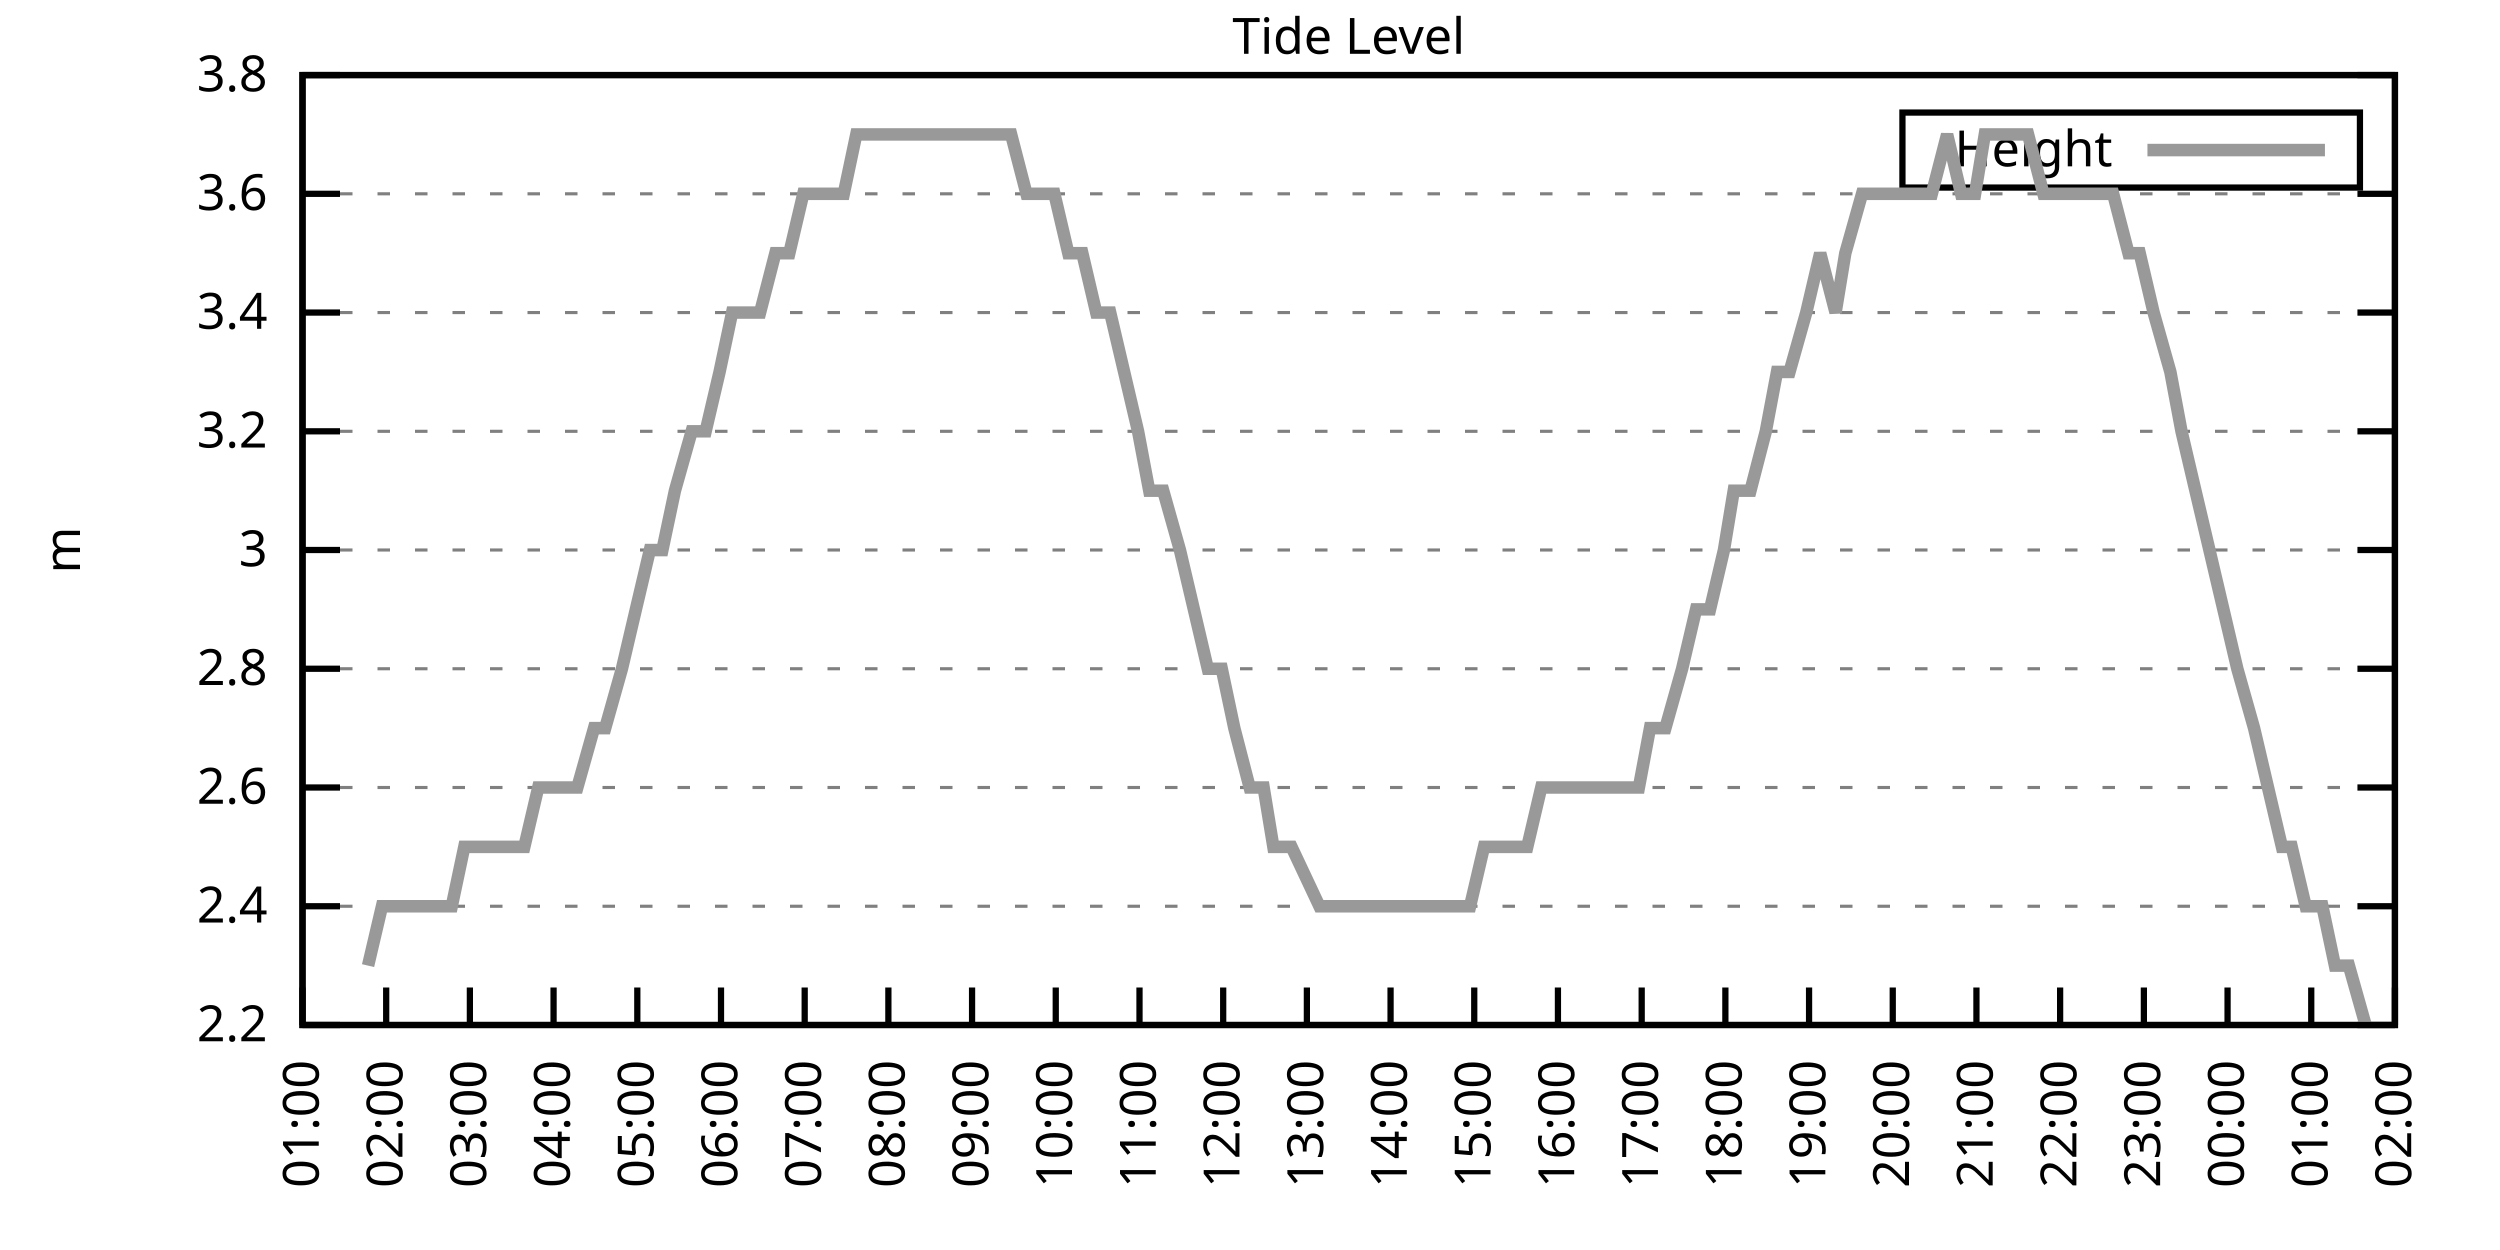
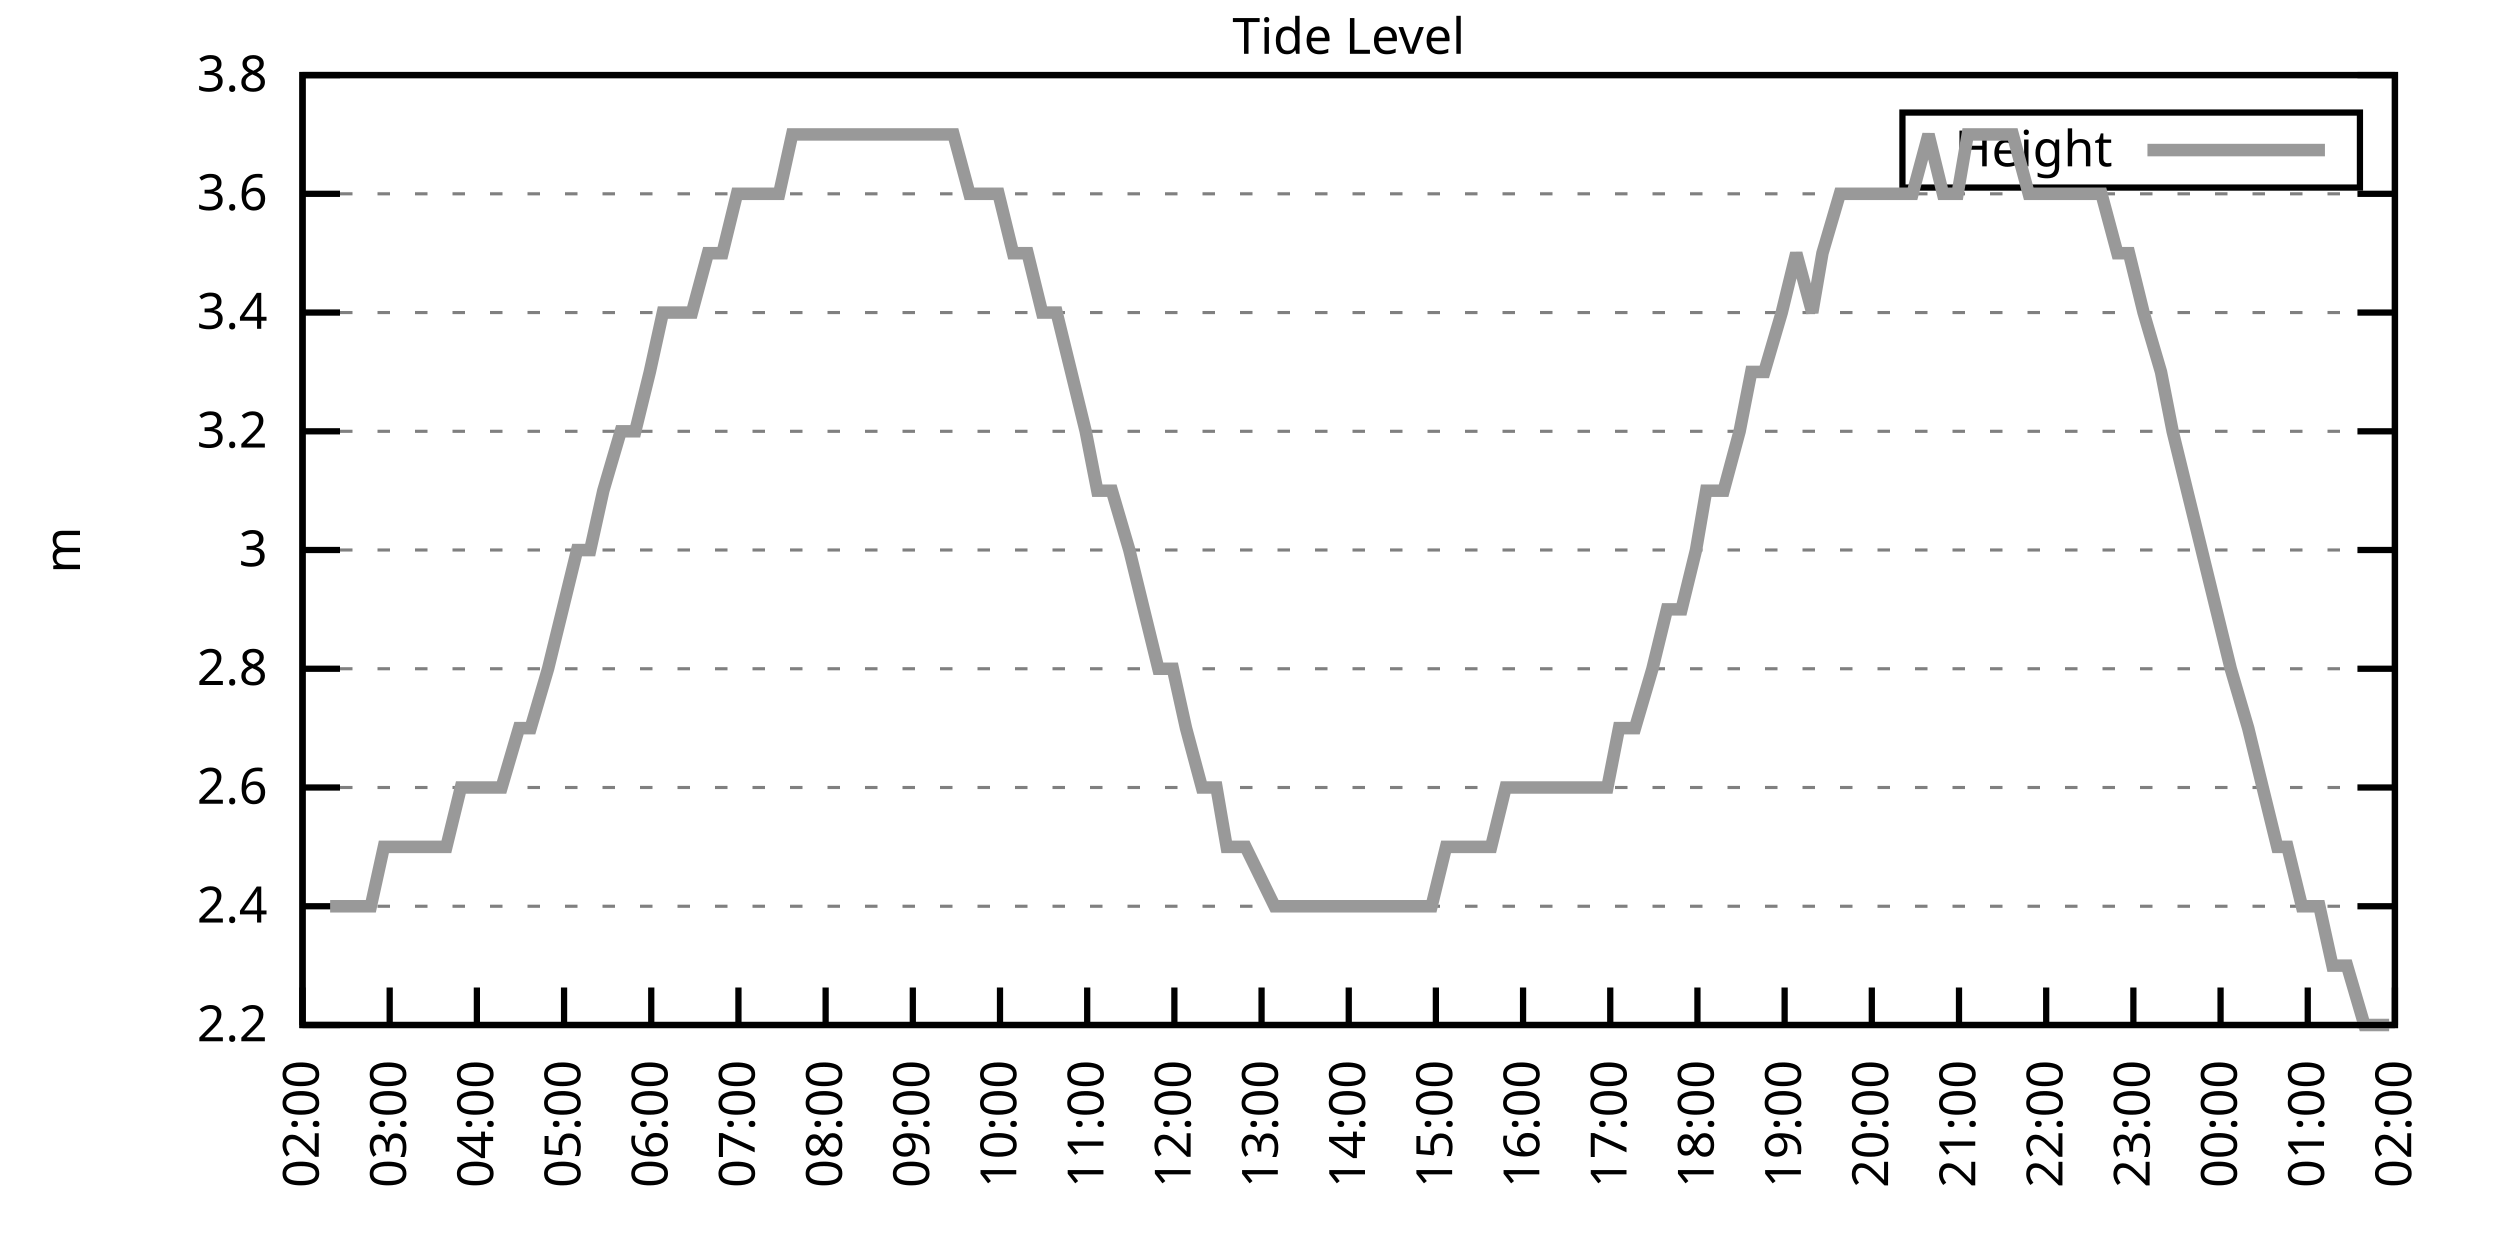
<svg xmlns="http://www.w3.org/2000/svg" xmlns:xlink="http://www.w3.org/1999/xlink" width="400" height="200" viewBox="0 0 400 200">
  <g id="gnuplot_canvas">
    <rect x="0" y="0" width="400" height="200" fill="none" />
    <defs>
      <circle id="gpDot" r="0.5" stroke-width="0.5" stroke="currentColor" />
      <path id="gpPt0" stroke-width="0.333" stroke="currentColor" d="M-1,0 h2 M0,-1 v2" />
      <path id="gpPt1" stroke-width="0.333" stroke="currentColor" d="M-1,-1 L1,1 M1,-1 L-1,1" />
      <path id="gpPt2" stroke-width="0.333" stroke="currentColor" d="M-1,0 L1,0 M0,-1 L0,1 M-1,-1 L1,1 M-1,1 L1,-1" />
      <rect id="gpPt3" stroke-width="0.333" stroke="currentColor" x="-1" y="-1" width="2" height="2" />
      <rect id="gpPt4" stroke-width="0.333" stroke="currentColor" fill="currentColor" x="-1" y="-1" width="2" height="2" />
      <circle id="gpPt5" stroke-width="0.333" stroke="currentColor" cx="0" cy="0" r="1" />
      <use xlink:href="#gpPt5" id="gpPt6" fill="currentColor" stroke="none" />
      <path id="gpPt7" stroke-width="0.333" stroke="currentColor" d="M0,-1.33 L-1.33,0.67 L1.33,0.67 z" />
      <use xlink:href="#gpPt7" id="gpPt8" fill="currentColor" stroke="none" />
      <use xlink:href="#gpPt7" id="gpPt9" stroke="currentColor" transform="rotate(180)" />
      <use xlink:href="#gpPt9" id="gpPt10" fill="currentColor" stroke="none" />
      <use xlink:href="#gpPt3" id="gpPt11" stroke="currentColor" transform="rotate(45)" />
      <use xlink:href="#gpPt11" id="gpPt12" fill="currentColor" stroke="none" />
      <path id="gpPt13" stroke-width="0.333" stroke="currentColor" d="M0,1.330 L1.265,0.411 L0.782,-1.067 L-0.782,-1.076 L-1.265,0.411 z" />
      <use xlink:href="#gpPt13" id="gpPt14" fill="currentColor" stroke="none" />
      <filter id="textbox" filterUnits="objectBoundingBox" x="0" y="0" height="1" width="1">
        <feFlood flood-color="white" flood-opacity="1" result="bgnd" />
        <feComposite in="SourceGraphic" in2="bgnd" operator="atop" />
      </filter>
      <filter id="greybox" filterUnits="objectBoundingBox" x="0" y="0" height="1" width="1">
        <feFlood flood-color="lightgrey" flood-opacity="1" result="grey" />
        <feComposite in="SourceGraphic" in2="grey" operator="atop" />
      </filter>
    </defs>
    <g fill="none" color="white" stroke="currentColor" stroke-width="1.00" stroke-linecap="butt" stroke-linejoin="miter">
</g>
    <g fill="none" color="black" stroke="currentColor" stroke-width="1.00" stroke-linecap="butt" stroke-linejoin="miter">
      <g stroke="none" shape-rendering="crispEdges">
        <polygon fill="rgb(255, 255, 255)" points="48.40,164.00 383.18,164.00 383.18,12.02 48.40,12.02 " />
      </g>
    </g>
    <g fill="none" color="black" stroke="currentColor" stroke-width="1.00" stroke-linecap="butt" stroke-linejoin="miter">
</g>
    <g fill="none" color="black" stroke="black" stroke-width="0.50" stroke-linecap="butt" stroke-linejoin="miter">
</g>
    <g fill="none" color="gray" stroke="currentColor" stroke-width="0.50" stroke-linecap="butt" stroke-linejoin="miter">
      <path stroke="gray" stroke-dasharray="2,4" class="gridline" d="M48.40,164.00 L383.19,164.00  " />
    </g>
    <g fill="none" color="gray" stroke="gray" stroke-width="1.00" stroke-linecap="butt" stroke-linejoin="miter">
</g>
    <g fill="none" color="black" stroke="currentColor" stroke-width="1.00" stroke-linecap="butt" stroke-linejoin="miter">
      <path stroke="black" d="M48.40,164.00 L54.40,164.00 M383.19,164.00 L377.19,164.00  " />
      <g transform="translate(42.80,166.60)" stroke="none" fill="black" font-family="Sans" font-size="8.00" text-anchor="end">
        <text>
          <tspan font-family="Sans"> 2.2</tspan>
        </text>
      </g>
    </g>
    <g fill="none" color="black" stroke="currentColor" stroke-width="1.00" stroke-linecap="butt" stroke-linejoin="miter">
</g>
    <g fill="none" color="black" stroke="black" stroke-width="0.50" stroke-linecap="butt" stroke-linejoin="miter">
</g>
    <g fill="none" color="gray" stroke="currentColor" stroke-width="0.50" stroke-linecap="butt" stroke-linejoin="miter">
      <path stroke="gray" stroke-dasharray="2,4" class="gridline" d="M48.40,145.00 L383.19,145.00  " />
    </g>
    <g fill="none" color="gray" stroke="gray" stroke-width="1.00" stroke-linecap="butt" stroke-linejoin="miter">
</g>
    <g fill="none" color="black" stroke="currentColor" stroke-width="1.00" stroke-linecap="butt" stroke-linejoin="miter">
      <path stroke="black" d="M48.40,145.00 L54.40,145.00 M383.19,145.00 L377.19,145.00  " />
      <g transform="translate(42.80,147.60)" stroke="none" fill="black" font-family="Sans" font-size="8.00" text-anchor="end">
        <text>
          <tspan font-family="Sans"> 2.4</tspan>
        </text>
      </g>
    </g>
    <g fill="none" color="black" stroke="currentColor" stroke-width="1.00" stroke-linecap="butt" stroke-linejoin="miter">
</g>
    <g fill="none" color="black" stroke="black" stroke-width="0.50" stroke-linecap="butt" stroke-linejoin="miter">
</g>
    <g fill="none" color="gray" stroke="currentColor" stroke-width="0.50" stroke-linecap="butt" stroke-linejoin="miter">
      <path stroke="gray" stroke-dasharray="2,4" class="gridline" d="M48.40,126.00 L383.19,126.00  " />
    </g>
    <g fill="none" color="gray" stroke="gray" stroke-width="1.00" stroke-linecap="butt" stroke-linejoin="miter">
</g>
    <g fill="none" color="black" stroke="currentColor" stroke-width="1.00" stroke-linecap="butt" stroke-linejoin="miter">
      <path stroke="black" d="M48.40,126.00 L54.40,126.00 M383.19,126.00 L377.19,126.00  " />
      <g transform="translate(42.80,128.60)" stroke="none" fill="black" font-family="Sans" font-size="8.00" text-anchor="end">
        <text>
          <tspan font-family="Sans"> 2.6</tspan>
        </text>
      </g>
    </g>
    <g fill="none" color="black" stroke="currentColor" stroke-width="1.00" stroke-linecap="butt" stroke-linejoin="miter">
</g>
    <g fill="none" color="black" stroke="black" stroke-width="0.50" stroke-linecap="butt" stroke-linejoin="miter">
</g>
    <g fill="none" color="gray" stroke="currentColor" stroke-width="0.50" stroke-linecap="butt" stroke-linejoin="miter">
      <path stroke="gray" stroke-dasharray="2,4" class="gridline" d="M48.40,107.00 L383.19,107.00  " />
    </g>
    <g fill="none" color="gray" stroke="gray" stroke-width="1.00" stroke-linecap="butt" stroke-linejoin="miter">
</g>
    <g fill="none" color="black" stroke="currentColor" stroke-width="1.00" stroke-linecap="butt" stroke-linejoin="miter">
      <path stroke="black" d="M48.40,107.00 L54.40,107.00 M383.19,107.00 L377.19,107.00  " />
      <g transform="translate(42.80,109.60)" stroke="none" fill="black" font-family="Sans" font-size="8.00" text-anchor="end">
        <text>
          <tspan font-family="Sans"> 2.8</tspan>
        </text>
      </g>
    </g>
    <g fill="none" color="black" stroke="currentColor" stroke-width="1.00" stroke-linecap="butt" stroke-linejoin="miter">
</g>
    <g fill="none" color="black" stroke="black" stroke-width="0.50" stroke-linecap="butt" stroke-linejoin="miter">
</g>
    <g fill="none" color="gray" stroke="currentColor" stroke-width="0.50" stroke-linecap="butt" stroke-linejoin="miter">
      <path stroke="gray" stroke-dasharray="2,4" class="gridline" d="M48.40,88.00 L383.19,88.00  " />
    </g>
    <g fill="none" color="gray" stroke="gray" stroke-width="1.00" stroke-linecap="butt" stroke-linejoin="miter">
</g>
    <g fill="none" color="black" stroke="currentColor" stroke-width="1.00" stroke-linecap="butt" stroke-linejoin="miter">
      <path stroke="black" d="M48.40,88.00 L54.40,88.00 M383.19,88.00 L377.19,88.00  " />
      <g transform="translate(42.80,90.60)" stroke="none" fill="black" font-family="Sans" font-size="8.00" text-anchor="end">
        <text>
          <tspan font-family="Sans"> 3</tspan>
        </text>
      </g>
    </g>
    <g fill="none" color="black" stroke="currentColor" stroke-width="1.00" stroke-linecap="butt" stroke-linejoin="miter">
</g>
    <g fill="none" color="black" stroke="black" stroke-width="0.50" stroke-linecap="butt" stroke-linejoin="miter">
</g>
    <g fill="none" color="gray" stroke="currentColor" stroke-width="0.50" stroke-linecap="butt" stroke-linejoin="miter">
      <path stroke="gray" stroke-dasharray="2,4" class="gridline" d="M48.40,69.01 L383.19,69.01  " />
    </g>
    <g fill="none" color="gray" stroke="gray" stroke-width="1.00" stroke-linecap="butt" stroke-linejoin="miter">
</g>
    <g fill="none" color="black" stroke="currentColor" stroke-width="1.00" stroke-linecap="butt" stroke-linejoin="miter">
      <path stroke="black" d="M48.40,69.01 L54.40,69.01 M383.19,69.01 L377.19,69.01  " />
      <g transform="translate(42.80,71.61)" stroke="none" fill="black" font-family="Sans" font-size="8.00" text-anchor="end">
        <text>
          <tspan font-family="Sans"> 3.2</tspan>
        </text>
      </g>
    </g>
    <g fill="none" color="black" stroke="currentColor" stroke-width="1.00" stroke-linecap="butt" stroke-linejoin="miter">
</g>
    <g fill="none" color="black" stroke="black" stroke-width="0.50" stroke-linecap="butt" stroke-linejoin="miter">
</g>
    <g fill="none" color="gray" stroke="currentColor" stroke-width="0.50" stroke-linecap="butt" stroke-linejoin="miter">
      <path stroke="gray" stroke-dasharray="2,4" class="gridline" d="M48.40,50.01 L383.19,50.01  " />
    </g>
    <g fill="none" color="gray" stroke="gray" stroke-width="1.00" stroke-linecap="butt" stroke-linejoin="miter">
</g>
    <g fill="none" color="black" stroke="currentColor" stroke-width="1.00" stroke-linecap="butt" stroke-linejoin="miter">
      <path stroke="black" d="M48.40,50.01 L54.40,50.01 M383.19,50.01 L377.19,50.01  " />
      <g transform="translate(42.80,52.61)" stroke="none" fill="black" font-family="Sans" font-size="8.00" text-anchor="end">
        <text>
          <tspan font-family="Sans"> 3.4</tspan>
        </text>
      </g>
    </g>
    <g fill="none" color="black" stroke="currentColor" stroke-width="1.00" stroke-linecap="butt" stroke-linejoin="miter">
</g>
    <g fill="none" color="black" stroke="black" stroke-width="0.50" stroke-linecap="butt" stroke-linejoin="miter">
</g>
    <g fill="none" color="gray" stroke="currentColor" stroke-width="0.50" stroke-linecap="butt" stroke-linejoin="miter">
      <path stroke="gray" stroke-dasharray="2,4" class="gridline" d="M48.40,31.01 L383.19,31.01  " />
    </g>
    <g fill="none" color="gray" stroke="gray" stroke-width="1.00" stroke-linecap="butt" stroke-linejoin="miter">
</g>
    <g fill="none" color="black" stroke="currentColor" stroke-width="1.00" stroke-linecap="butt" stroke-linejoin="miter">
      <path stroke="black" d="M48.40,31.01 L54.40,31.01 M383.19,31.01 L377.19,31.01  " />
      <g transform="translate(42.80,33.61)" stroke="none" fill="black" font-family="Sans" font-size="8.00" text-anchor="end">
        <text>
          <tspan font-family="Sans"> 3.6</tspan>
        </text>
      </g>
    </g>
    <g fill="none" color="black" stroke="currentColor" stroke-width="1.00" stroke-linecap="butt" stroke-linejoin="miter">
</g>
    <g fill="none" color="black" stroke="black" stroke-width="0.50" stroke-linecap="butt" stroke-linejoin="miter">
</g>
    <g fill="none" color="gray" stroke="currentColor" stroke-width="0.50" stroke-linecap="butt" stroke-linejoin="miter">
      <path stroke="gray" stroke-dasharray="2,4" class="gridline" d="M48.40,12.01 L383.19,12.01  " />
    </g>
    <g fill="none" color="gray" stroke="gray" stroke-width="1.00" stroke-linecap="butt" stroke-linejoin="miter">
</g>
    <g fill="none" color="black" stroke="currentColor" stroke-width="1.00" stroke-linecap="butt" stroke-linejoin="miter">
      <path stroke="black" d="M48.40,12.01 L54.40,12.01 M383.19,12.01 L377.19,12.01  " />
      <g transform="translate(42.80,14.61)" stroke="none" fill="black" font-family="Sans" font-size="8.00" text-anchor="end">
        <text>
          <tspan font-family="Sans"> 3.8</tspan>
        </text>
      </g>
    </g>
    <g fill="none" color="black" stroke="currentColor" stroke-width="1.00" stroke-linecap="butt" stroke-linejoin="miter">
      <path stroke="black" d="M48.40,164.00 L48.40,158.00  " />
      <g transform="translate(51.00,169.60) rotate(270.00)" stroke="none" fill="black" font-family="Sans" font-size="8.00" text-anchor="end">
        <text>
-           <tspan font-family="Sans">01:00</tspan>
-         </text>
-       </g>
-     </g>
-     <g fill="none" color="black" stroke="currentColor" stroke-width="1.00" stroke-linecap="butt" stroke-linejoin="miter">
-       <path stroke="black" d="M61.79,164.00 L61.79,158.00  " />
-       <g transform="translate(64.39,169.60) rotate(270.00)" stroke="none" fill="black" font-family="Sans" font-size="8.00" text-anchor="end">
-         <text>
          <tspan font-family="Sans">02:00</tspan>
        </text>
      </g>
    </g>
    <g fill="none" color="black" stroke="currentColor" stroke-width="1.00" stroke-linecap="butt" stroke-linejoin="miter">
-       <path stroke="black" d="M75.18,164.00 L75.18,158.00  " />
-       <g transform="translate(77.78,169.60) rotate(270.00)" stroke="none" fill="black" font-family="Sans" font-size="8.00" text-anchor="end">
+       <path stroke="black" d="M62.35,164.00 L62.35,158.00  " />
+       <g transform="translate(64.95,169.60) rotate(270.00)" stroke="none" fill="black" font-family="Sans" font-size="8.00" text-anchor="end">
        <text>
          <tspan font-family="Sans">03:00</tspan>
        </text>
      </g>
    </g>
    <g fill="none" color="black" stroke="currentColor" stroke-width="1.00" stroke-linecap="butt" stroke-linejoin="miter">
-       <path stroke="black" d="M88.57,164.00 L88.57,158.00  " />
-       <g transform="translate(91.17,169.60) rotate(270.00)" stroke="none" fill="black" font-family="Sans" font-size="8.00" text-anchor="end">
+       <path stroke="black" d="M76.30,164.00 L76.30,158.00  " />
+       <g transform="translate(78.90,169.60) rotate(270.00)" stroke="none" fill="black" font-family="Sans" font-size="8.00" text-anchor="end">
        <text>
          <tspan font-family="Sans">04:00</tspan>
        </text>
      </g>
    </g>
    <g fill="none" color="black" stroke="currentColor" stroke-width="1.00" stroke-linecap="butt" stroke-linejoin="miter">
-       <path stroke="black" d="M101.97,164.00 L101.97,158.00  " />
-       <g transform="translate(104.57,169.60) rotate(270.00)" stroke="none" fill="black" font-family="Sans" font-size="8.00" text-anchor="end">
+       <path stroke="black" d="M90.25,164.00 L90.25,158.00  " />
+       <g transform="translate(92.85,169.60) rotate(270.00)" stroke="none" fill="black" font-family="Sans" font-size="8.00" text-anchor="end">
        <text>
          <tspan font-family="Sans">05:00</tspan>
        </text>
      </g>
    </g>
    <g fill="none" color="black" stroke="currentColor" stroke-width="1.00" stroke-linecap="butt" stroke-linejoin="miter">
-       <path stroke="black" d="M115.36,164.00 L115.36,158.00  " />
-       <g transform="translate(117.96,169.60) rotate(270.00)" stroke="none" fill="black" font-family="Sans" font-size="8.00" text-anchor="end">
+       <path stroke="black" d="M104.20,164.00 L104.20,158.00  " />
+       <g transform="translate(106.80,169.60) rotate(270.00)" stroke="none" fill="black" font-family="Sans" font-size="8.00" text-anchor="end">
        <text>
          <tspan font-family="Sans">06:00</tspan>
        </text>
      </g>
    </g>
    <g fill="none" color="black" stroke="currentColor" stroke-width="1.00" stroke-linecap="butt" stroke-linejoin="miter">
-       <path stroke="black" d="M128.75,164.00 L128.75,158.00  " />
-       <g transform="translate(131.35,169.60) rotate(270.00)" stroke="none" fill="black" font-family="Sans" font-size="8.00" text-anchor="end">
+       <path stroke="black" d="M118.15,164.00 L118.15,158.00  " />
+       <g transform="translate(120.75,169.60) rotate(270.00)" stroke="none" fill="black" font-family="Sans" font-size="8.00" text-anchor="end">
        <text>
          <tspan font-family="Sans">07:00</tspan>
        </text>
      </g>
    </g>
    <g fill="none" color="black" stroke="currentColor" stroke-width="1.00" stroke-linecap="butt" stroke-linejoin="miter">
-       <path stroke="black" d="M142.14,164.00 L142.14,158.00  " />
-       <g transform="translate(144.74,169.60) rotate(270.00)" stroke="none" fill="black" font-family="Sans" font-size="8.00" text-anchor="end">
+       <path stroke="black" d="M132.10,164.00 L132.10,158.00  " />
+       <g transform="translate(134.70,169.60) rotate(270.00)" stroke="none" fill="black" font-family="Sans" font-size="8.00" text-anchor="end">
        <text>
          <tspan font-family="Sans">08:00</tspan>
        </text>
      </g>
    </g>
    <g fill="none" color="black" stroke="currentColor" stroke-width="1.00" stroke-linecap="butt" stroke-linejoin="miter">
-       <path stroke="black" d="M155.53,164.00 L155.53,158.00  " />
-       <g transform="translate(158.13,169.60) rotate(270.00)" stroke="none" fill="black" font-family="Sans" font-size="8.00" text-anchor="end">
+       <path stroke="black" d="M146.05,164.00 L146.05,158.00  " />
+       <g transform="translate(148.65,169.60) rotate(270.00)" stroke="none" fill="black" font-family="Sans" font-size="8.00" text-anchor="end">
        <text>
          <tspan font-family="Sans">09:00</tspan>
        </text>
      </g>
    </g>
    <g fill="none" color="black" stroke="currentColor" stroke-width="1.00" stroke-linecap="butt" stroke-linejoin="miter">
-       <path stroke="black" d="M168.92,164.00 L168.92,158.00  " />
-       <g transform="translate(171.52,169.60) rotate(270.00)" stroke="none" fill="black" font-family="Sans" font-size="8.00" text-anchor="end">
+       <path stroke="black" d="M160.00,164.00 L160.00,158.00  " />
+       <g transform="translate(162.60,169.60) rotate(270.00)" stroke="none" fill="black" font-family="Sans" font-size="8.00" text-anchor="end">
        <text>
          <tspan font-family="Sans">10:00</tspan>
        </text>
      </g>
    </g>
    <g fill="none" color="black" stroke="currentColor" stroke-width="1.00" stroke-linecap="butt" stroke-linejoin="miter">
-       <path stroke="black" d="M182.32,164.00 L182.32,158.00  " />
-       <g transform="translate(184.92,169.60) rotate(270.00)" stroke="none" fill="black" font-family="Sans" font-size="8.00" text-anchor="end">
+       <path stroke="black" d="M173.95,164.00 L173.95,158.00  " />
+       <g transform="translate(176.55,169.60) rotate(270.00)" stroke="none" fill="black" font-family="Sans" font-size="8.00" text-anchor="end">
        <text>
          <tspan font-family="Sans">11:00</tspan>
        </text>
      </g>
    </g>
    <g fill="none" color="black" stroke="currentColor" stroke-width="1.00" stroke-linecap="butt" stroke-linejoin="miter">
-       <path stroke="black" d="M195.71,164.00 L195.71,158.00  " />
-       <g transform="translate(198.31,169.60) rotate(270.00)" stroke="none" fill="black" font-family="Sans" font-size="8.00" text-anchor="end">
+       <path stroke="black" d="M187.90,164.00 L187.90,158.00  " />
+       <g transform="translate(190.50,169.60) rotate(270.00)" stroke="none" fill="black" font-family="Sans" font-size="8.00" text-anchor="end">
        <text>
          <tspan font-family="Sans">12:00</tspan>
        </text>
      </g>
    </g>
    <g fill="none" color="black" stroke="currentColor" stroke-width="1.00" stroke-linecap="butt" stroke-linejoin="miter">
-       <path stroke="black" d="M209.10,164.00 L209.10,158.00  " />
-       <g transform="translate(211.70,169.60) rotate(270.00)" stroke="none" fill="black" font-family="Sans" font-size="8.00" text-anchor="end">
+       <path stroke="black" d="M201.85,164.00 L201.85,158.00  " />
+       <g transform="translate(204.45,169.60) rotate(270.00)" stroke="none" fill="black" font-family="Sans" font-size="8.00" text-anchor="end">
        <text>
          <tspan font-family="Sans">13:00</tspan>
        </text>
      </g>
    </g>
    <g fill="none" color="black" stroke="currentColor" stroke-width="1.00" stroke-linecap="butt" stroke-linejoin="miter">
-       <path stroke="black" d="M222.49,164.00 L222.49,158.00  " />
-       <g transform="translate(225.09,169.60) rotate(270.00)" stroke="none" fill="black" font-family="Sans" font-size="8.00" text-anchor="end">
+       <path stroke="black" d="M215.80,164.00 L215.80,158.00  " />
+       <g transform="translate(218.40,169.60) rotate(270.00)" stroke="none" fill="black" font-family="Sans" font-size="8.00" text-anchor="end">
        <text>
          <tspan font-family="Sans">14:00</tspan>
        </text>
      </g>
    </g>
    <g fill="none" color="black" stroke="currentColor" stroke-width="1.00" stroke-linecap="butt" stroke-linejoin="miter">
-       <path stroke="black" d="M235.88,164.00 L235.88,158.00  " />
-       <g transform="translate(238.48,169.60) rotate(270.00)" stroke="none" fill="black" font-family="Sans" font-size="8.00" text-anchor="end">
+       <path stroke="black" d="M229.74,164.00 L229.74,158.00  " />
+       <g transform="translate(232.34,169.60) rotate(270.00)" stroke="none" fill="black" font-family="Sans" font-size="8.00" text-anchor="end">
        <text>
          <tspan font-family="Sans">15:00</tspan>
        </text>
      </g>
    </g>
    <g fill="none" color="black" stroke="currentColor" stroke-width="1.00" stroke-linecap="butt" stroke-linejoin="miter">
-       <path stroke="black" d="M249.27,164.00 L249.27,158.00  " />
-       <g transform="translate(251.87,169.60) rotate(270.00)" stroke="none" fill="black" font-family="Sans" font-size="8.00" text-anchor="end">
+       <path stroke="black" d="M243.69,164.00 L243.69,158.00  " />
+       <g transform="translate(246.29,169.60) rotate(270.00)" stroke="none" fill="black" font-family="Sans" font-size="8.00" text-anchor="end">
        <text>
          <tspan font-family="Sans">16:00</tspan>
        </text>
      </g>
    </g>
    <g fill="none" color="black" stroke="currentColor" stroke-width="1.00" stroke-linecap="butt" stroke-linejoin="miter">
-       <path stroke="black" d="M262.67,164.00 L262.67,158.00  " />
-       <g transform="translate(265.27,169.60) rotate(270.00)" stroke="none" fill="black" font-family="Sans" font-size="8.00" text-anchor="end">
+       <path stroke="black" d="M257.64,164.00 L257.64,158.00  " />
+       <g transform="translate(260.24,169.60) rotate(270.00)" stroke="none" fill="black" font-family="Sans" font-size="8.00" text-anchor="end">
        <text>
          <tspan font-family="Sans">17:00</tspan>
        </text>
      </g>
    </g>
    <g fill="none" color="black" stroke="currentColor" stroke-width="1.00" stroke-linecap="butt" stroke-linejoin="miter">
-       <path stroke="black" d="M276.06,164.00 L276.06,158.00  " />
-       <g transform="translate(278.66,169.60) rotate(270.00)" stroke="none" fill="black" font-family="Sans" font-size="8.00" text-anchor="end">
+       <path stroke="black" d="M271.59,164.00 L271.59,158.00  " />
+       <g transform="translate(274.19,169.60) rotate(270.00)" stroke="none" fill="black" font-family="Sans" font-size="8.00" text-anchor="end">
        <text>
          <tspan font-family="Sans">18:00</tspan>
        </text>
      </g>
    </g>
    <g fill="none" color="black" stroke="currentColor" stroke-width="1.00" stroke-linecap="butt" stroke-linejoin="miter">
-       <path stroke="black" d="M289.45,164.00 L289.45,158.00  " />
-       <g transform="translate(292.05,169.60) rotate(270.00)" stroke="none" fill="black" font-family="Sans" font-size="8.00" text-anchor="end">
+       <path stroke="black" d="M285.54,164.00 L285.54,158.00  " />
+       <g transform="translate(288.14,169.60) rotate(270.00)" stroke="none" fill="black" font-family="Sans" font-size="8.00" text-anchor="end">
        <text>
          <tspan font-family="Sans">19:00</tspan>
        </text>
      </g>
    </g>
    <g fill="none" color="black" stroke="currentColor" stroke-width="1.00" stroke-linecap="butt" stroke-linejoin="miter">
-       <path stroke="black" d="M302.84,164.00 L302.84,158.00  " />
-       <g transform="translate(305.44,169.60) rotate(270.00)" stroke="none" fill="black" font-family="Sans" font-size="8.00" text-anchor="end">
+       <path stroke="black" d="M299.49,164.00 L299.49,158.00  " />
+       <g transform="translate(302.09,169.60) rotate(270.00)" stroke="none" fill="black" font-family="Sans" font-size="8.00" text-anchor="end">
        <text>
          <tspan font-family="Sans">20:00</tspan>
        </text>
      </g>
    </g>
    <g fill="none" color="black" stroke="currentColor" stroke-width="1.00" stroke-linecap="butt" stroke-linejoin="miter">
-       <path stroke="black" d="M316.23,164.00 L316.23,158.00  " />
-       <g transform="translate(318.83,169.60) rotate(270.00)" stroke="none" fill="black" font-family="Sans" font-size="8.00" text-anchor="end">
+       <path stroke="black" d="M313.44,164.00 L313.44,158.00  " />
+       <g transform="translate(316.04,169.60) rotate(270.00)" stroke="none" fill="black" font-family="Sans" font-size="8.00" text-anchor="end">
        <text>
          <tspan font-family="Sans">21:00</tspan>
        </text>
      </g>
    </g>
    <g fill="none" color="black" stroke="currentColor" stroke-width="1.00" stroke-linecap="butt" stroke-linejoin="miter">
-       <path stroke="black" d="M329.62,164.00 L329.62,158.00  " />
-       <g transform="translate(332.22,169.60) rotate(270.00)" stroke="none" fill="black" font-family="Sans" font-size="8.00" text-anchor="end">
+       <path stroke="black" d="M327.39,164.00 L327.39,158.00  " />
+       <g transform="translate(329.99,169.60) rotate(270.00)" stroke="none" fill="black" font-family="Sans" font-size="8.00" text-anchor="end">
        <text>
          <tspan font-family="Sans">22:00</tspan>
        </text>
      </g>
    </g>
    <g fill="none" color="black" stroke="currentColor" stroke-width="1.00" stroke-linecap="butt" stroke-linejoin="miter">
-       <path stroke="black" d="M343.02,164.00 L343.02,158.00  " />
-       <g transform="translate(345.62,169.60) rotate(270.00)" stroke="none" fill="black" font-family="Sans" font-size="8.00" text-anchor="end">
+       <path stroke="black" d="M341.34,164.00 L341.34,158.00  " />
+       <g transform="translate(343.94,169.60) rotate(270.00)" stroke="none" fill="black" font-family="Sans" font-size="8.00" text-anchor="end">
        <text>
          <tspan font-family="Sans">23:00</tspan>
        </text>
      </g>
    </g>
    <g fill="none" color="black" stroke="currentColor" stroke-width="1.00" stroke-linecap="butt" stroke-linejoin="miter">
-       <path stroke="black" d="M356.41,164.00 L356.41,158.00  " />
-       <g transform="translate(359.01,169.60) rotate(270.00)" stroke="none" fill="black" font-family="Sans" font-size="8.00" text-anchor="end">
+       <path stroke="black" d="M355.29,164.00 L355.29,158.00  " />
+       <g transform="translate(357.89,169.60) rotate(270.00)" stroke="none" fill="black" font-family="Sans" font-size="8.00" text-anchor="end">
        <text>
          <tspan font-family="Sans">00:00</tspan>
        </text>
      </g>
    </g>
    <g fill="none" color="black" stroke="currentColor" stroke-width="1.00" stroke-linecap="butt" stroke-linejoin="miter">
-       <path stroke="black" d="M369.80,164.00 L369.80,158.00  " />
-       <g transform="translate(372.40,169.60) rotate(270.00)" stroke="none" fill="black" font-family="Sans" font-size="8.00" text-anchor="end">
+       <path stroke="black" d="M369.24,164.00 L369.24,158.00  " />
+       <g transform="translate(371.84,169.60) rotate(270.00)" stroke="none" fill="black" font-family="Sans" font-size="8.00" text-anchor="end">
        <text>
          <tspan font-family="Sans">01:00</tspan>
        </text>
      </g>
    </g>
    <g fill="none" color="black" stroke="currentColor" stroke-width="1.00" stroke-linecap="butt" stroke-linejoin="miter">
      <path stroke="black" d="M383.19,164.00 L383.19,158.00  " />
      <g transform="translate(385.79,169.60) rotate(270.00)" stroke="none" fill="black" font-family="Sans" font-size="8.00" text-anchor="end">
        <text>
          <tspan font-family="Sans">02:00</tspan>
        </text>
      </g>
    </g>
    <g fill="none" color="black" stroke="currentColor" stroke-width="1.00" stroke-linecap="butt" stroke-linejoin="miter">
</g>
    <g fill="none" color="black" stroke="currentColor" stroke-width="1.00" stroke-linecap="butt" stroke-linejoin="miter">
      <path stroke="black" d="M48.40,12.01 L48.40,164.00 L383.19,164.00 L383.19,12.01 L48.40,12.01 Z  " />
    </g>
    <g fill="none" color="black" stroke="currentColor" stroke-width="1.00" stroke-linecap="butt" stroke-linejoin="miter">
</g>
    <g fill="none" color="black" stroke="currentColor" stroke-width="1.00" stroke-linecap="butt" stroke-linejoin="miter">
      <path stroke="black" d="M304.39,30.01 L304.39,18.01 L377.59,18.01 L377.59,30.01 L304.39,30.01 Z  " />
    </g>
    <g id="Tide_level_plot_1">
      <g fill="none" color="white" stroke="black" stroke-width="2.00" stroke-linecap="butt" stroke-linejoin="miter">
</g>
      <g fill="none" color="black" stroke="currentColor" stroke-width="2.00" stroke-linecap="butt" stroke-linejoin="miter">
        <g transform="translate(337.99,26.61)" stroke="none" fill="black" font-family="Sans" font-size="8.00" text-anchor="end">
          <text>
            <tspan font-family="Sans">Height</tspan>
          </text>
        </g>
      </g>
      <g fill="none" color="black" stroke="currentColor" stroke-width="2.00" stroke-linecap="butt" stroke-linejoin="miter">
-         <path stroke="rgb(153, 153, 153)" d="M343.59,24.01 L371.99,24.01 M58.89,154.50 L61.12,145.00 L66.03,145.00 L68.26,145.00 L70.05,145.00 L72.28,145.00   L74.29,135.50 L76.52,135.50 L78.98,135.50 L80.99,135.50 L83.89,135.50 L86.12,126.00 L88.35,126.00 L90.58,126.00   L92.37,126.00 L95.05,116.50 L96.83,116.50 L99.51,107.00 L101.74,97.50 L103.98,88.01 L105.98,88.01 L107.99,78.51   L110.67,69.01 L112.90,69.01 L115.13,59.51 L117.14,50.01 L119.60,50.01 L121.61,50.01 L124.06,40.51 L126.29,40.51   L128.53,31.01 L130.31,31.01 L132.99,31.01 L135.00,31.01 L137.01,21.51 L139.69,21.51 L141.25,21.51 L144.15,21.51   L146.16,21.51 L148.39,21.51 L150.85,21.51 L152.85,21.51 L155.31,21.51 L157.54,21.51 L159.55,21.51 L161.78,21.51   L164.24,31.01 L166.47,31.01 L168.70,31.01 L170.93,40.51 L173.17,40.51 L175.40,50.01 L177.63,50.01 L179.86,59.51   L182.09,69.01 L183.88,78.51 L186.11,78.51 L188.79,88.01 L191.02,97.50 L193.25,107.00 L195.48,107.00 L197.49,116.50   L199.95,126.00 L202.18,126.00 L203.74,135.50 L206.64,135.50 L211.11,145.00 L212.89,145.00 L215.13,145.00 L217.36,145.00   L219.81,145.00 L221.82,145.00 L223.61,145.00 L226.73,145.00 L228.96,145.00 L230.97,145.00 L233.20,145.00 L235.21,145.00   L237.44,135.50 L239.90,135.50 L242.36,135.50 L244.36,135.50 L246.60,126.00 L248.83,126.00 L251.28,126.00 L253.51,126.00   L255.30,126.00 L257.53,126.00 L259.76,126.00 L262.22,126.00 L264.00,116.50 L266.46,116.50 L269.14,107.00 L271.37,97.50   L273.60,97.50 L275.83,88.01 L277.40,78.51 L280.07,78.51 L282.53,69.01 L284.32,59.51 L286.32,59.51 L289.00,50.01   L291.23,40.51 L293.69,50.01 L295.25,40.51 L297.93,31.01 L300.39,31.01 L302.39,31.01 L304.18,31.01 L306.63,31.01   L309.09,31.01 L311.54,21.51 L313.78,31.01 L316.01,31.01 L317.57,21.51 L320.03,21.51 L322.26,21.51 L324.49,21.51   L326.95,31.01 L329.40,31.01 L331.19,31.01 L333.86,31.01 L335.43,31.01 L338.10,31.01 L340.56,40.51 L342.35,40.51   L344.58,50.01 L347.26,59.51 L349.04,69.01 L351.27,78.51 L353.51,88.01 L355.74,97.50 L357.97,107.00 L360.65,116.50   L362.88,126.00 L365.11,135.50 L366.67,135.50 L368.91,145.00 L371.58,145.00 L373.59,154.50 L375.82,154.50 L378.50,164.00    " />
+         <path stroke="rgb(153, 153, 153)" d="M343.59,24.01 L371.99,24.01 M52.82,145.00 L55.14,145.00 L57.00,145.00 L59.33,145.00 L61.42,135.50 L63.74,135.50   L66.30,135.50 L68.39,135.50 L71.42,135.50 L73.74,126.00 L76.07,126.00 L78.39,126.00 L80.25,126.00 L83.04,116.50   L84.90,116.50 L87.69,107.00 L90.02,97.50 L92.34,88.01 L94.43,88.01 L96.53,78.51 L99.32,69.01 L101.64,69.01   L103.97,59.51 L106.06,50.01 L108.62,50.01 L110.71,50.01 L113.27,40.51 L115.59,40.51 L117.92,31.01 L119.78,31.01   L122.57,31.01 L124.66,31.01 L126.75,21.51 L129.54,21.51 L131.17,21.51 L134.19,21.51 L136.28,21.51 L138.61,21.51   L141.16,21.51 L143.26,21.51 L145.81,21.51 L148.14,21.51 L150.23,21.51 L152.56,21.51 L155.11,31.01 L157.44,31.01   L159.76,31.01 L162.09,40.51 L164.41,40.51 L166.74,50.01 L169.06,50.01 L171.39,59.51 L173.71,69.01 L175.57,78.51   L177.90,78.51 L180.69,88.01 L183.01,97.50 L185.34,107.00 L187.66,107.00 L189.76,116.50 L192.31,126.00 L194.64,126.00   L196.27,135.50 L199.29,135.50 L203.94,145.00 L205.80,145.00 L208.12,145.00 L210.45,145.00 L213.01,145.00 L215.10,145.00   L216.96,145.00 L220.21,145.00 L222.54,145.00 L224.63,145.00 L226.95,145.00 L229.05,145.00 L231.37,135.50 L233.93,135.50   L236.49,135.50 L238.58,135.50 L240.90,126.00 L243.23,126.00 L245.79,126.00 L248.11,126.00 L249.97,126.00 L252.30,126.00   L254.62,126.00 L257.18,126.00 L259.04,116.50 L261.60,116.50 L264.39,107.00 L266.71,97.50 L269.04,97.50 L271.36,88.01   L272.99,78.51 L275.78,78.51 L278.34,69.01 L280.20,59.51 L282.29,59.51 L285.08,50.01 L287.40,40.51 L289.96,50.01   L291.59,40.51 L294.38,31.01 L296.94,31.01 L299.03,31.01 L300.89,31.01 L303.44,31.01 L306.00,31.01 L308.56,21.51   L310.88,31.01 L313.21,31.01 L314.84,21.51 L317.39,21.51 L319.72,21.51 L322.04,21.51 L324.60,31.01 L327.16,31.01   L329.02,31.01 L331.81,31.01 L333.44,31.01 L336.23,31.01 L338.78,40.51 L340.64,40.51 L342.97,50.01 L345.76,59.51   L347.62,69.01 L349.94,78.51 L352.27,88.01 L354.59,97.50 L356.92,107.00 L359.71,116.50 L362.03,126.00 L364.36,135.50   L365.99,135.50 L368.31,145.00 L371.10,145.00 L373.19,154.50 L375.52,154.50 L378.31,164.00 L380.17,164.00 L382.26,164.00    " />
      </g>
    </g>
    <g fill="none" color="black" stroke="currentColor" stroke-width="2.00" stroke-linecap="butt" stroke-linejoin="miter">
</g>
    <g fill="none" color="black" stroke="black" stroke-width="1.00" stroke-linecap="butt" stroke-linejoin="miter">
</g>
    <g fill="none" color="black" stroke="currentColor" stroke-width="1.00" stroke-linecap="butt" stroke-linejoin="miter">
      <path stroke="black" d="M48.40,12.01 L48.40,164.00 L383.19,164.00 L383.19,12.01 L48.40,12.01 Z  " />
      <g transform="translate(12.80,88.01) rotate(270.00)" stroke="none" fill="black" font-family="Sans" font-size="8.00" text-anchor="middle">
        <text>
          <tspan font-family="Sans">m</tspan>
        </text>
      </g>
    </g>
    <g fill="none" color="black" stroke="currentColor" stroke-width="1.00" stroke-linecap="butt" stroke-linejoin="miter">
</g>
    <g fill="none" color="black" stroke="currentColor" stroke-width="1.00" stroke-linecap="butt" stroke-linejoin="miter">
      <g transform="translate(215.79,8.61)" stroke="none" fill="black" font-family="Sans" font-size="8.00" text-anchor="middle">
        <text>
          <tspan font-family="Sans">Tide Level</tspan>
        </text>
      </g>
    </g>
    <g fill="none" color="black" stroke="currentColor" stroke-width="1.00" stroke-linecap="butt" stroke-linejoin="miter">
</g>
  </g>
</svg>
